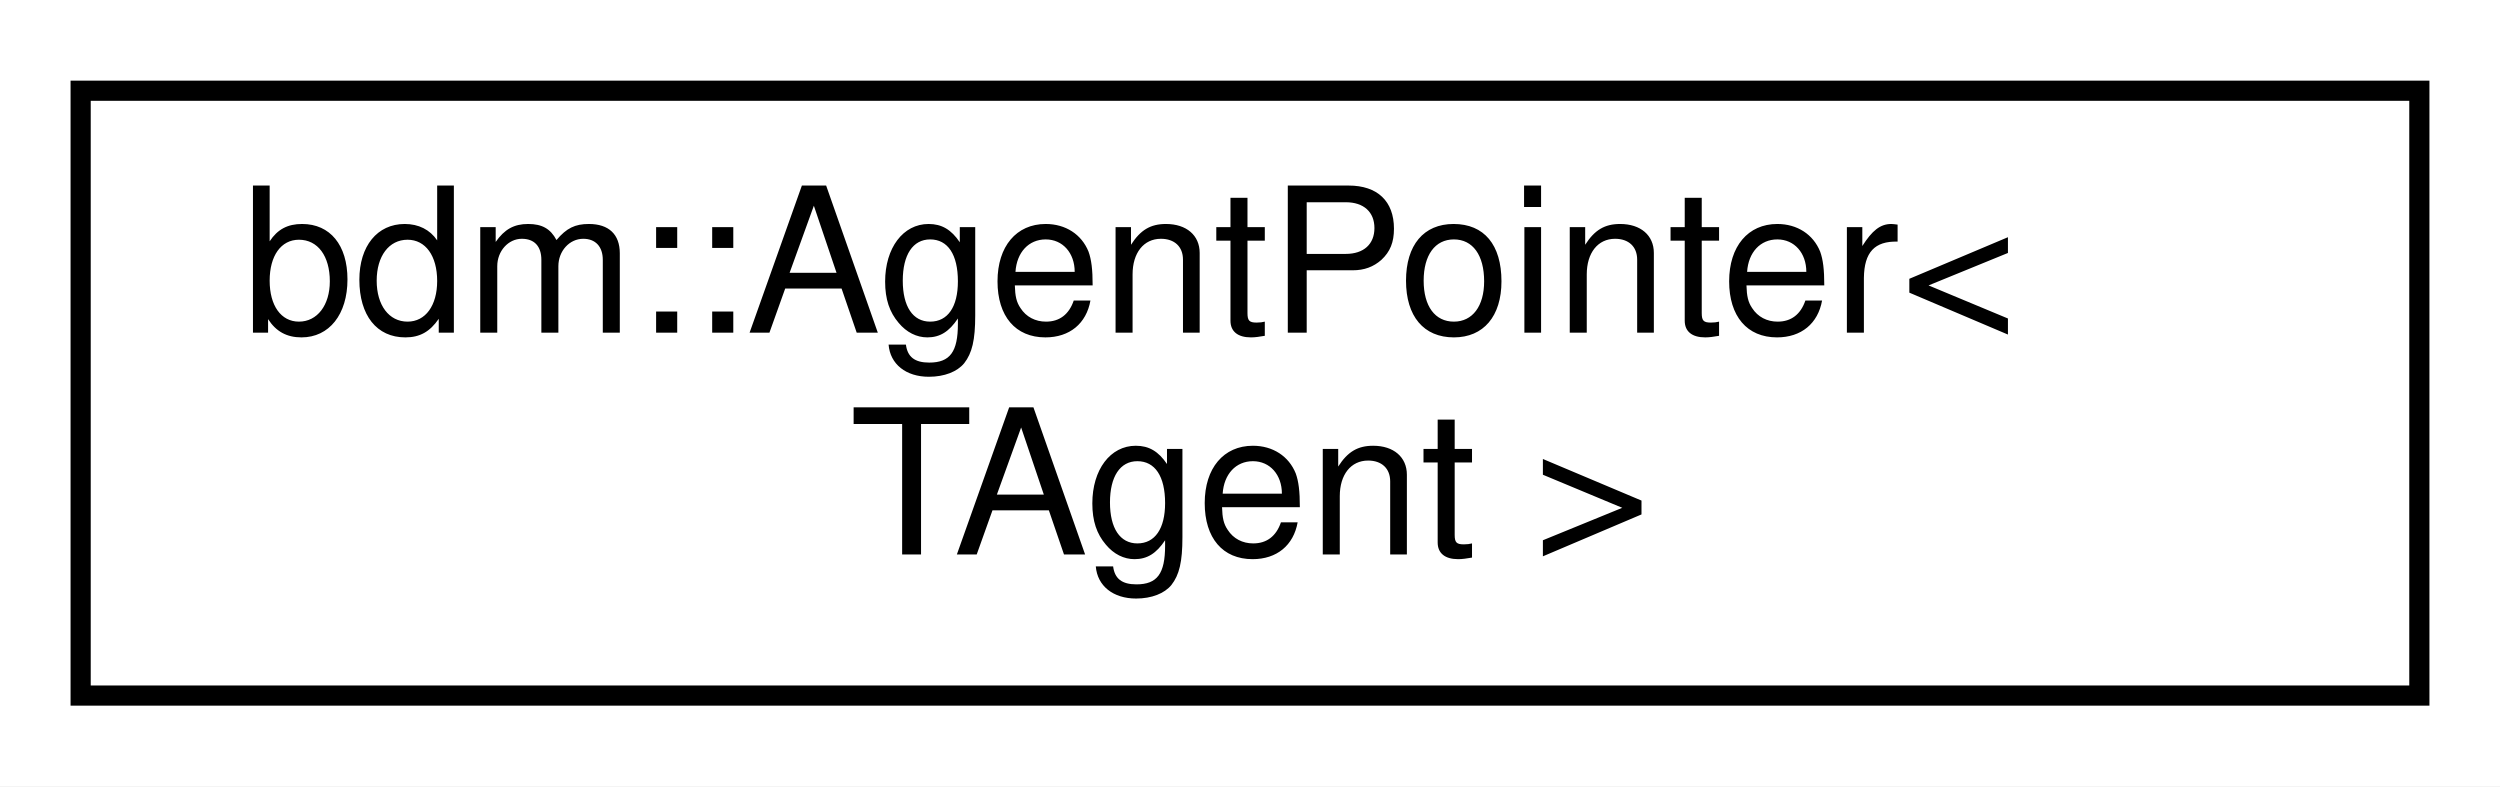
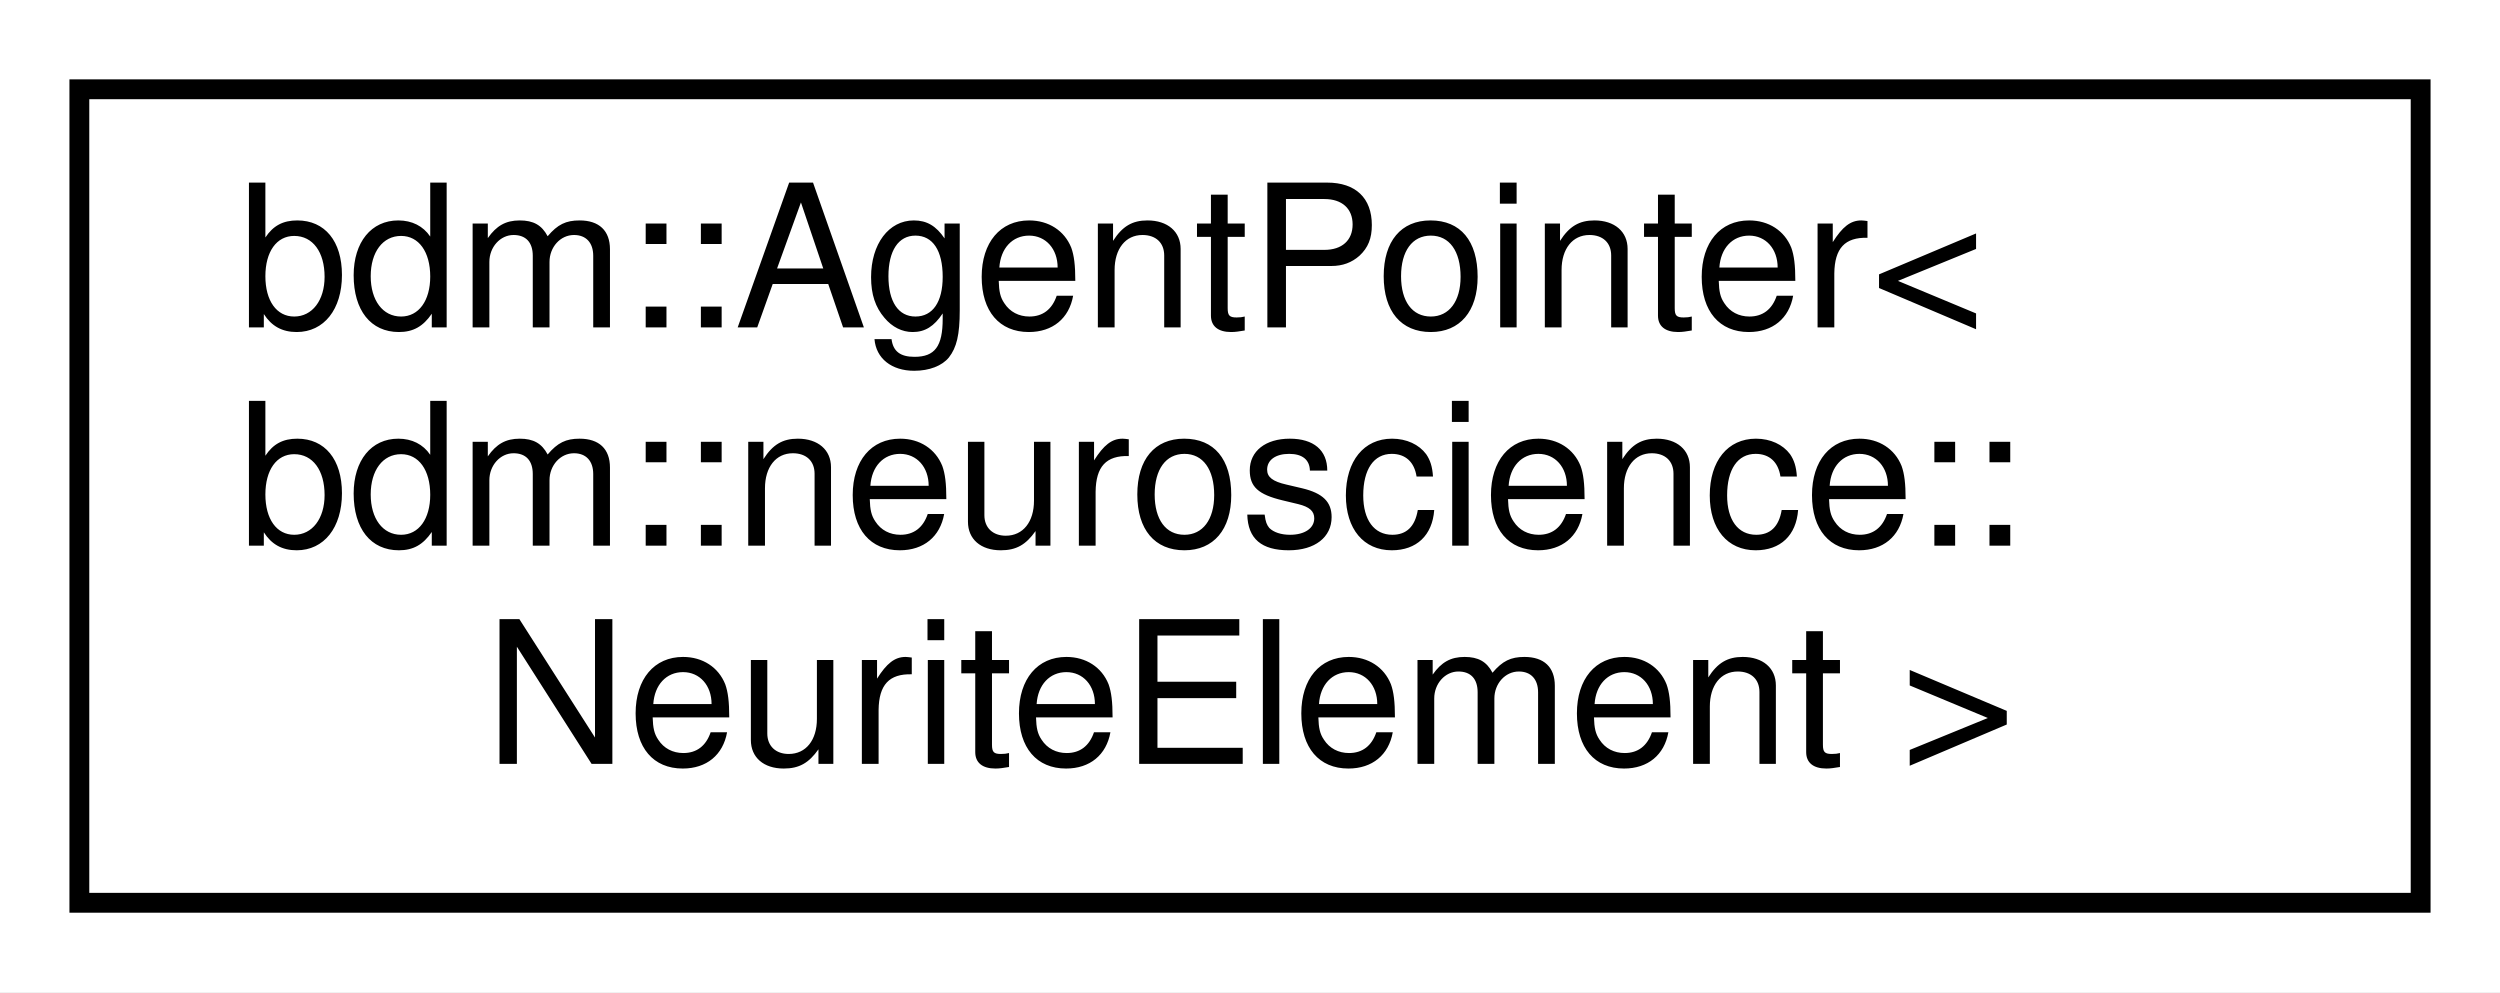
- <svg xmlns="http://www.w3.org/2000/svg" xmlns:xlink="http://www.w3.org/1999/xlink" width="124pt" height="39pt" viewBox="0.00 0.00 124.00 39.00">
-   <g id="graph0" class="graph" transform="scale(1 1) rotate(0) translate(4 35)">
-     <polygon fill="white" stroke="transparent" points="-4,4 -4,-35 120,-35 120,4 -4,4" />
+ <svg xmlns="http://www.w3.org/2000/svg" xmlns:xlink="http://www.w3.org/1999/xlink" width="126pt" height="50pt" viewBox="0.00 0.00 126.00 50.00">
+   <g id="graph0" class="graph" transform="scale(1 1) rotate(0) translate(4 46)">
+     <polygon fill="white" stroke="transparent" points="-4,4 -4,-46 122,-46 122,4 -4,4" />
    <g id="node1" class="node">
      <g id="a_node1">
        <a xlink:href="classbdm_1_1AgentPointer.html" target="_top" xlink:title=" ">
-           <polygon fill="white" stroke="black" points="0,-0.5 0,-30.5 116,-30.5 116,-0.5 0,-0.5" />
-           <text text-anchor="start" x="8" y="-18.5" font-family="Helvetica,sans-Serif" font-size="10.00">bdm::AgentPointer&lt;</text>
-           <text text-anchor="middle" x="58" y="-7.5" font-family="Helvetica,sans-Serif" font-size="10.00"> TAgent &gt;</text>
+           <polygon fill="white" stroke="black" points="0,-0.5 0,-41.5 118,-41.5 118,-0.5 0,-0.5" />
+           <text text-anchor="start" x="8" y="-29.5" font-family="Helvetica,sans-Serif" font-size="10.00">bdm::AgentPointer&lt;</text>
+           <text text-anchor="start" x="8" y="-18.5" font-family="Helvetica,sans-Serif" font-size="10.00"> bdm::neuroscience::</text>
+           <text text-anchor="middle" x="59" y="-7.5" font-family="Helvetica,sans-Serif" font-size="10.00">NeuriteElement &gt;</text>
        </a>
      </g>
    </g>
  </g>
</svg>
